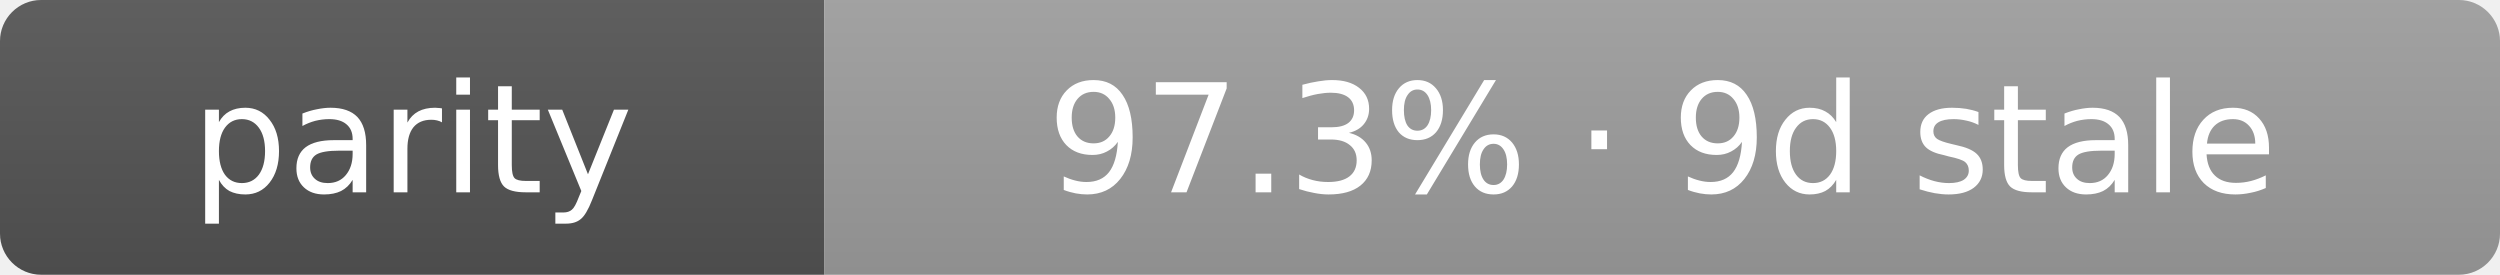
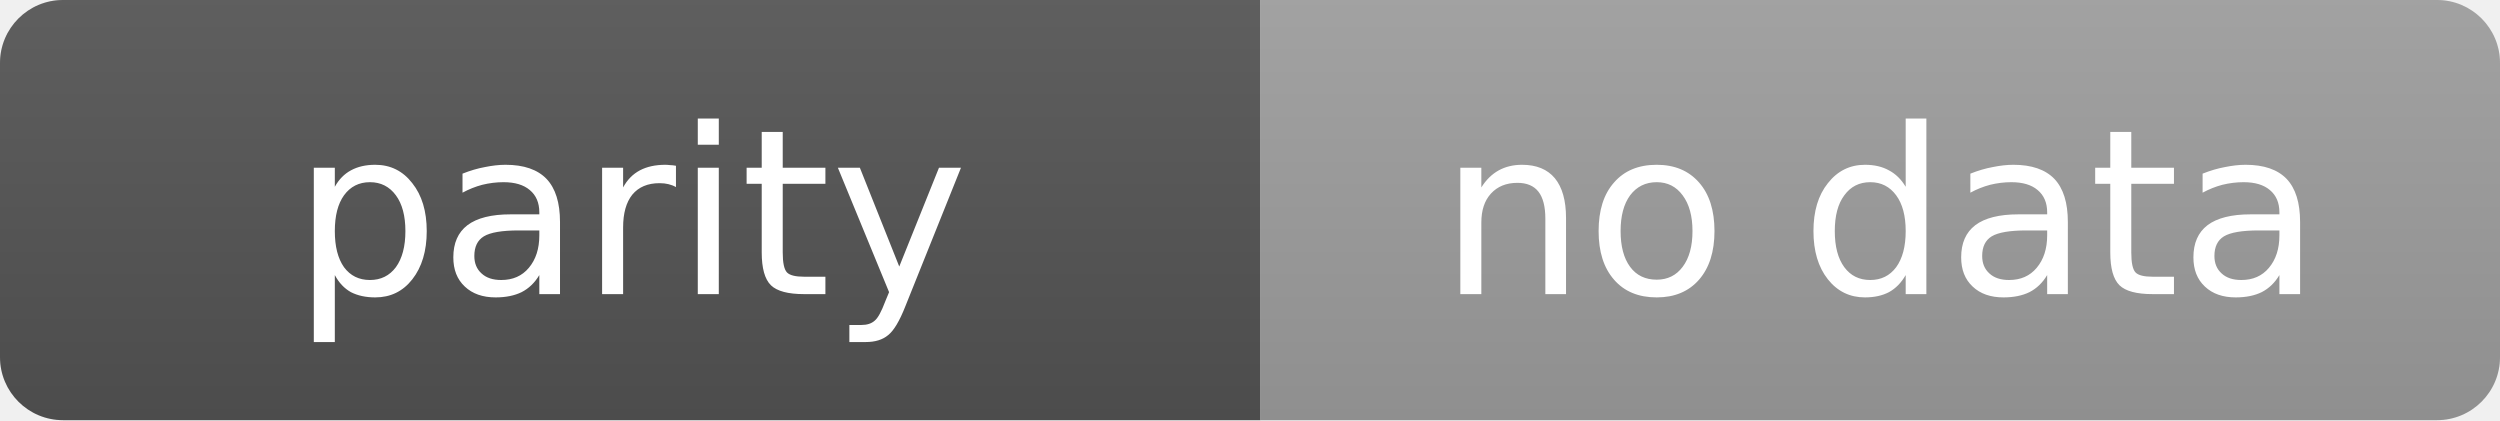
- <svg xmlns="http://www.w3.org/2000/svg" width="182" height="20" role="img" aria-label="parity: 97.3% · 9d stale">
+ <svg xmlns="http://www.w3.org/2000/svg" width="119" height="20" role="img" aria-label="parity: no data">
  <linearGradient id="s" x2="0" y2="100%">
    <stop offset="0" stop-color="#bbb" stop-opacity=".1" />
    <stop offset="1" stop-opacity=".1" />
  </linearGradient>
  <clipPath id="r">
-     <rect width="182" height="20" rx="3" fill="#fff" />
+     <rect width="119" height="20" rx="3" fill="#fff" />
  </clipPath>
  <g clip-path="url(#r)">
    <rect width="60" height="20" fill="#555" />
-     <rect x="60" width="122" height="20" fill="#9f9f9f" />
-     <rect width="182" height="20" fill="url(#s)" />
+     <rect x="60" width="59" height="20" fill="#9f9f9f" />
+     <rect width="119" height="20" fill="url(#s)" />
  </g>
  <g fill="#fff" text-anchor="middle" font-family="Verdana,Geneva,DejaVu Sans,sans-serif" text-rendering="geometricPrecision" font-size="11">
    <text x="30.0" y="14">parity</text>
-     <text x="121.0" y="14">97.3% · 9d stale</text>
+     <text x="89.5" y="14">no data</text>
  </g>
</svg>
